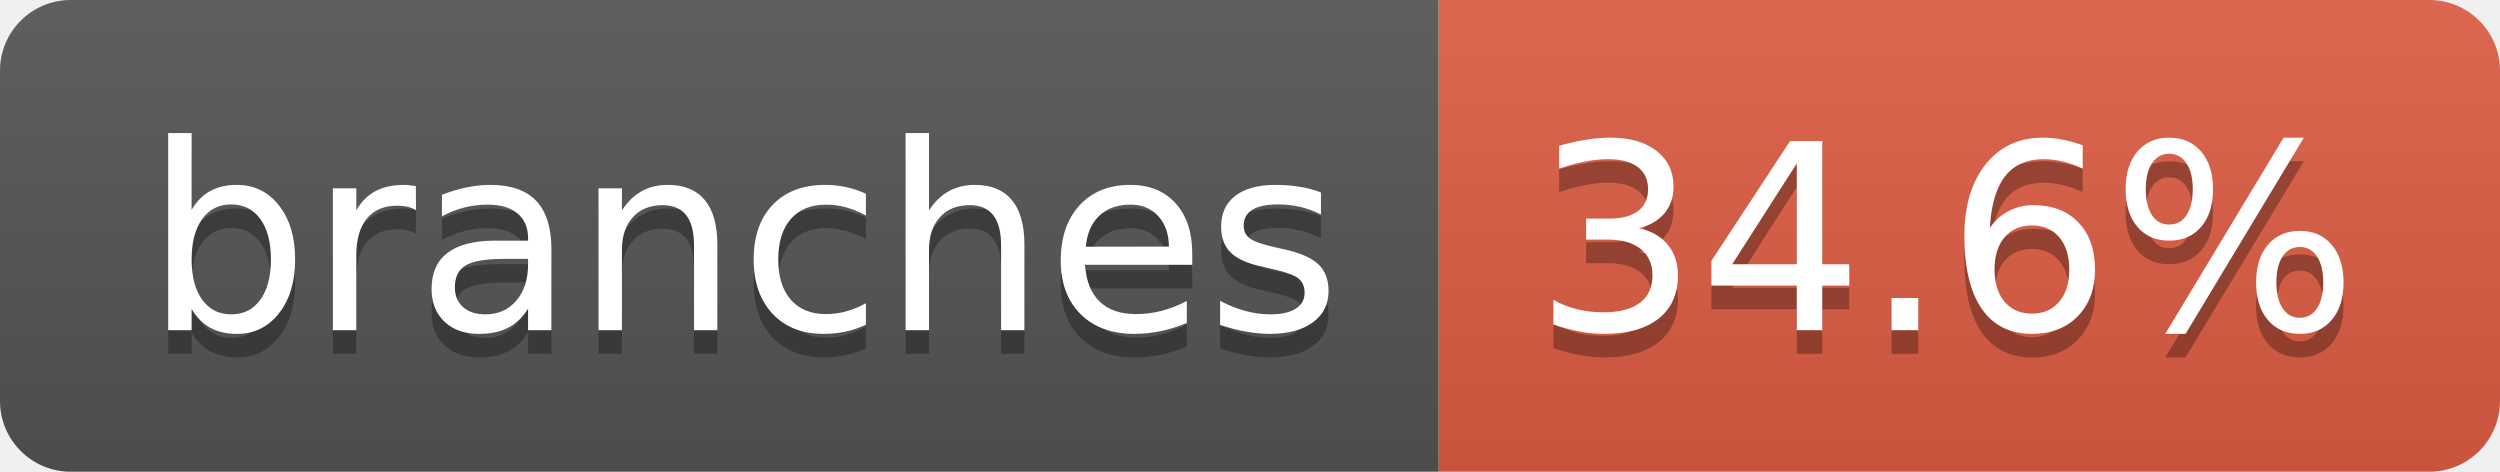
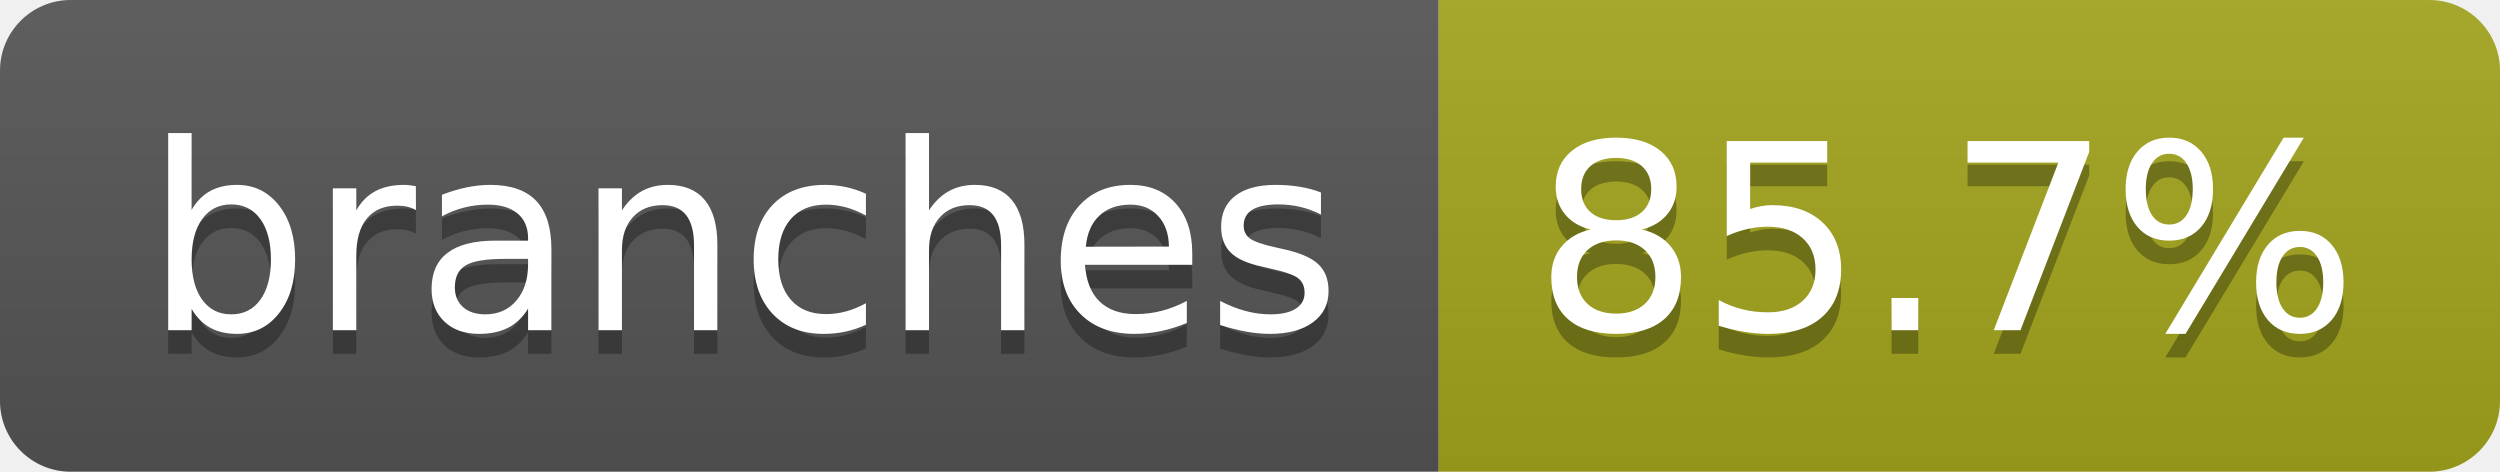
- <svg xmlns="http://www.w3.org/2000/svg" width="106" height="20" role="img" aria-label="branches: 34.6%">
+ <svg xmlns="http://www.w3.org/2000/svg" width="106" height="20" role="img" aria-label="branches: 85.7%">
  <linearGradient id="s" x2="0" y2="100%">
    <stop offset="0" stop-color="#bbb" stop-opacity=".1" />
    <stop offset="1" stop-opacity=".1" />
  </linearGradient>
  <clipPath id="r">
    <rect width="106" height="20" rx="3" fill="#fff" />
  </clipPath>
  <g clip-path="url(#r)">
    <rect width="61" height="20" fill="#555" />
-     <rect x="61" width="45" height="20" fill="#e05d44" />
+     <rect x="61" width="45" height="20" fill="#a4a61d" />
    <rect width="106" height="20" fill="url(#s)" />
  </g>
  <g fill="#fff" text-anchor="middle" font-family="Verdana,Geneva,DejaVu Sans,sans-serif" text-rendering="geometricPrecision" font-size="110">
    <text aria-hidden="true" x="315" y="150" fill="#010101" fill-opacity=".3" transform="scale(.1)" textLength="507">branches</text>
    <text x="315" y="140" transform="scale(.1)" fill="#fff" textLength="507">branches</text>
-     <text aria-hidden="true" x="825" y="150" fill="#010101" fill-opacity=".3" transform="scale(.1)" textLength="350">34.6%</text>
-     <text x="825" y="140" transform="scale(.1)" fill="#fff" textLength="350">34.6%</text>
+     <text aria-hidden="true" x="825" y="150" fill="#010101" fill-opacity=".3" transform="scale(.1)" textLength="350">85.7%</text>
+     <text x="825" y="140" transform="scale(.1)" fill="#fff" textLength="350">85.7%</text>
  </g>
</svg>
